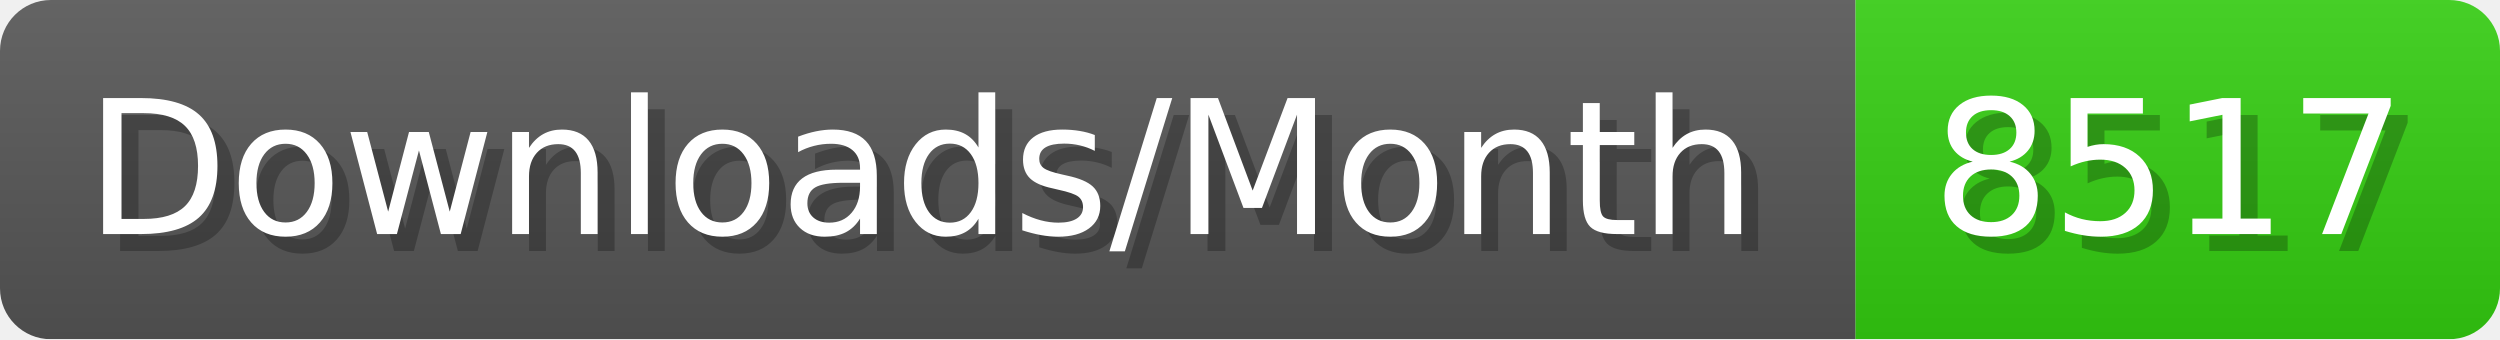
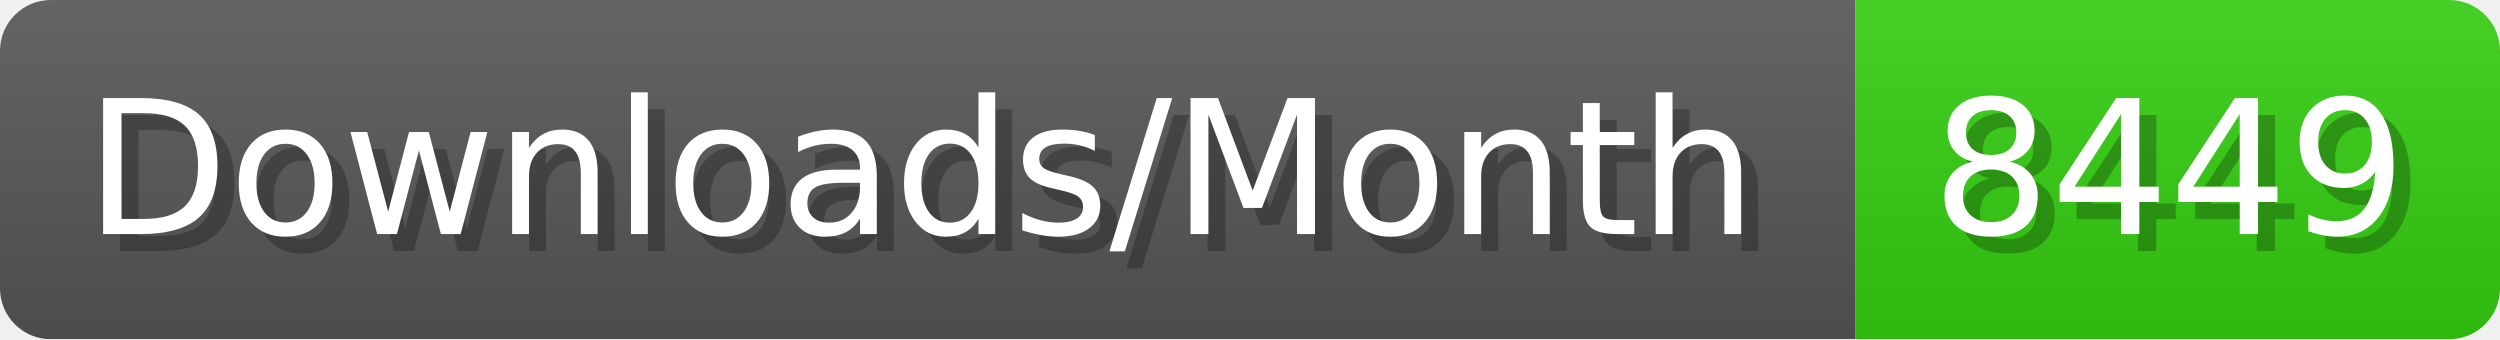
- <svg xmlns="http://www.w3.org/2000/svg" width="147.4" height="20" viewBox="0 0 1474 200" role="img" aria-label="Downloads/Month: 8517">
+ <svg xmlns="http://www.w3.org/2000/svg" width="147.4" height="20" viewBox="0 0 1474 200" role="img" aria-label="Downloads/Month: 8449">
  <linearGradient id="YlXUI" x2="0" y2="100%">
    <stop offset="0" stop-opacity=".1" stop-color="#EEE" />
    <stop offset="1" stop-opacity=".1" />
  </linearGradient>
  <mask id="JHhop">
    <rect width="1474" height="200" rx="30" fill="#FFF" />
  </mask>
  <g mask="url(#JHhop)">
    <rect width="1094" height="200" fill="#555" />
    <rect width="380" height="200" fill="#3C1" x="1094" />
    <rect width="1474" height="200" fill="url(#YlXUI)" />
  </g>
  <g aria-hidden="true" fill="#fff" text-anchor="start" font-family="Verdana,DejaVu Sans,sans-serif" font-size="110">
    <text x="60" y="148" textLength="994" fill="#000" opacity="0.25">Downloads/Month</text>
    <text x="50" y="138" textLength="994">Downloads/Month</text>
-     <text x="1149" y="148" textLength="280" fill="#000" opacity="0.25">8517</text>
-     <text x="1139" y="138" textLength="280">8517</text>
+     <text x="1149" y="148" textLength="280" fill="#000" opacity="0.25">8449</text>
+     <text x="1139" y="138" textLength="280">8449</text>
  </g>
</svg>
